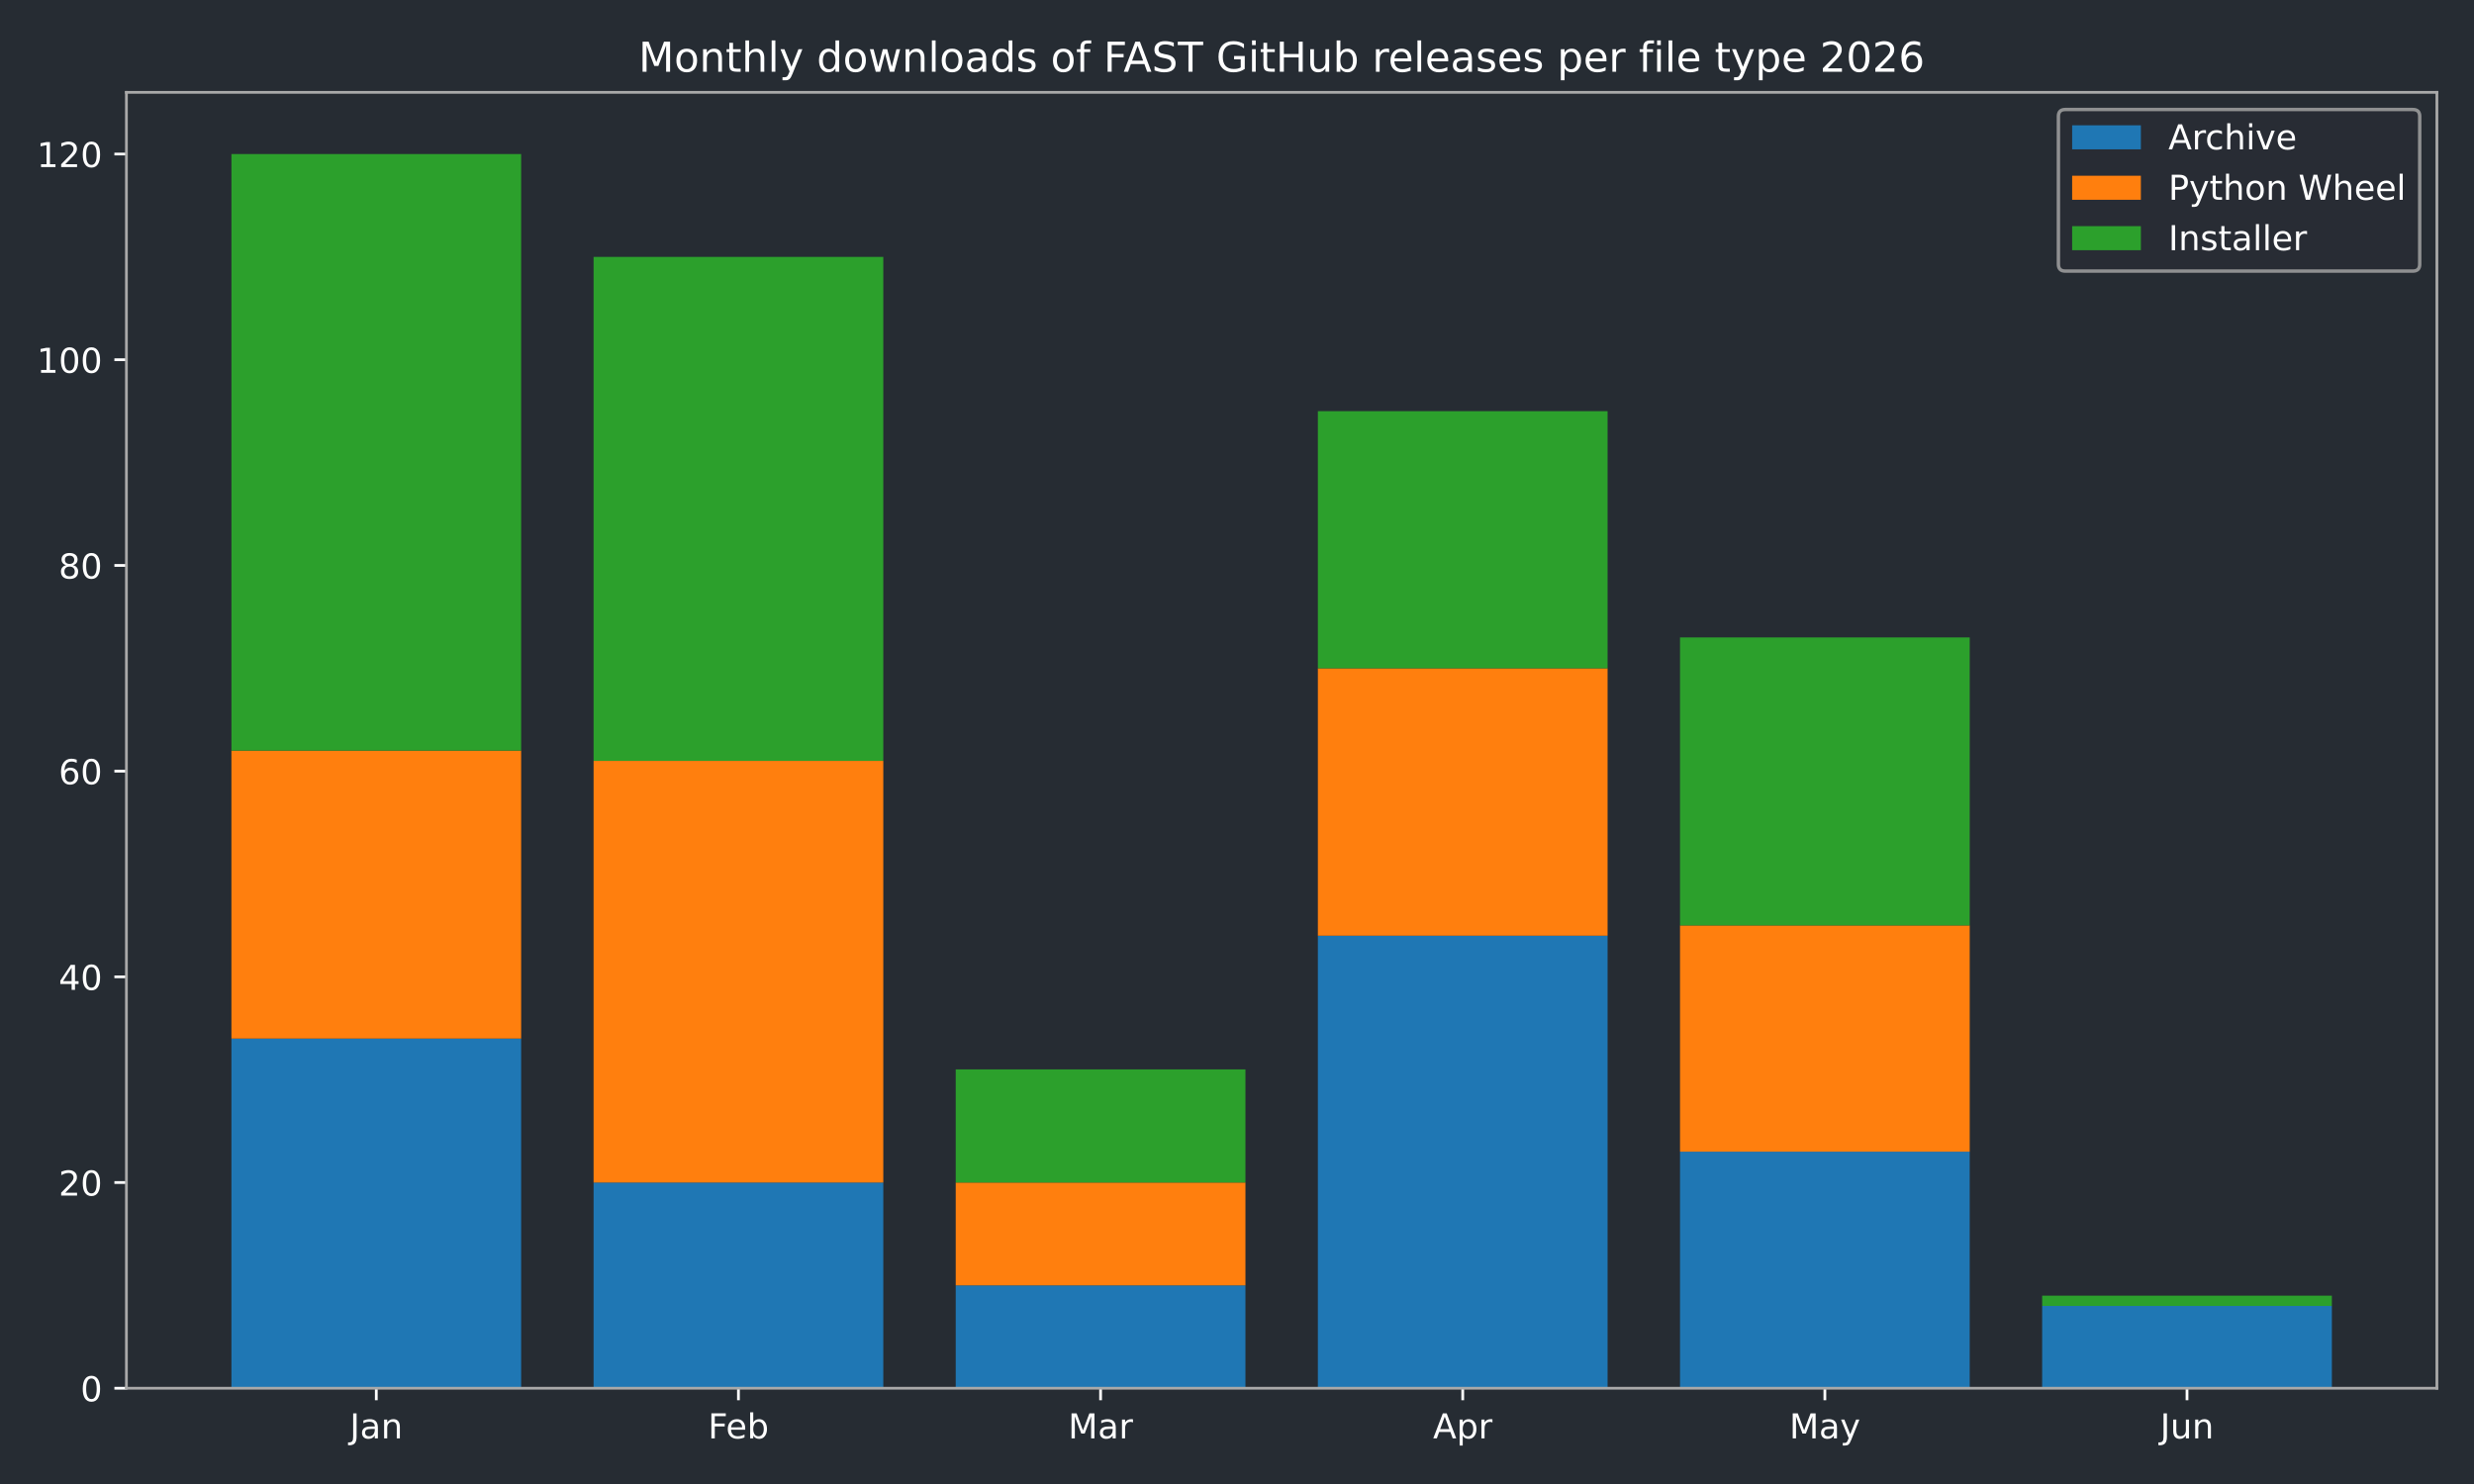
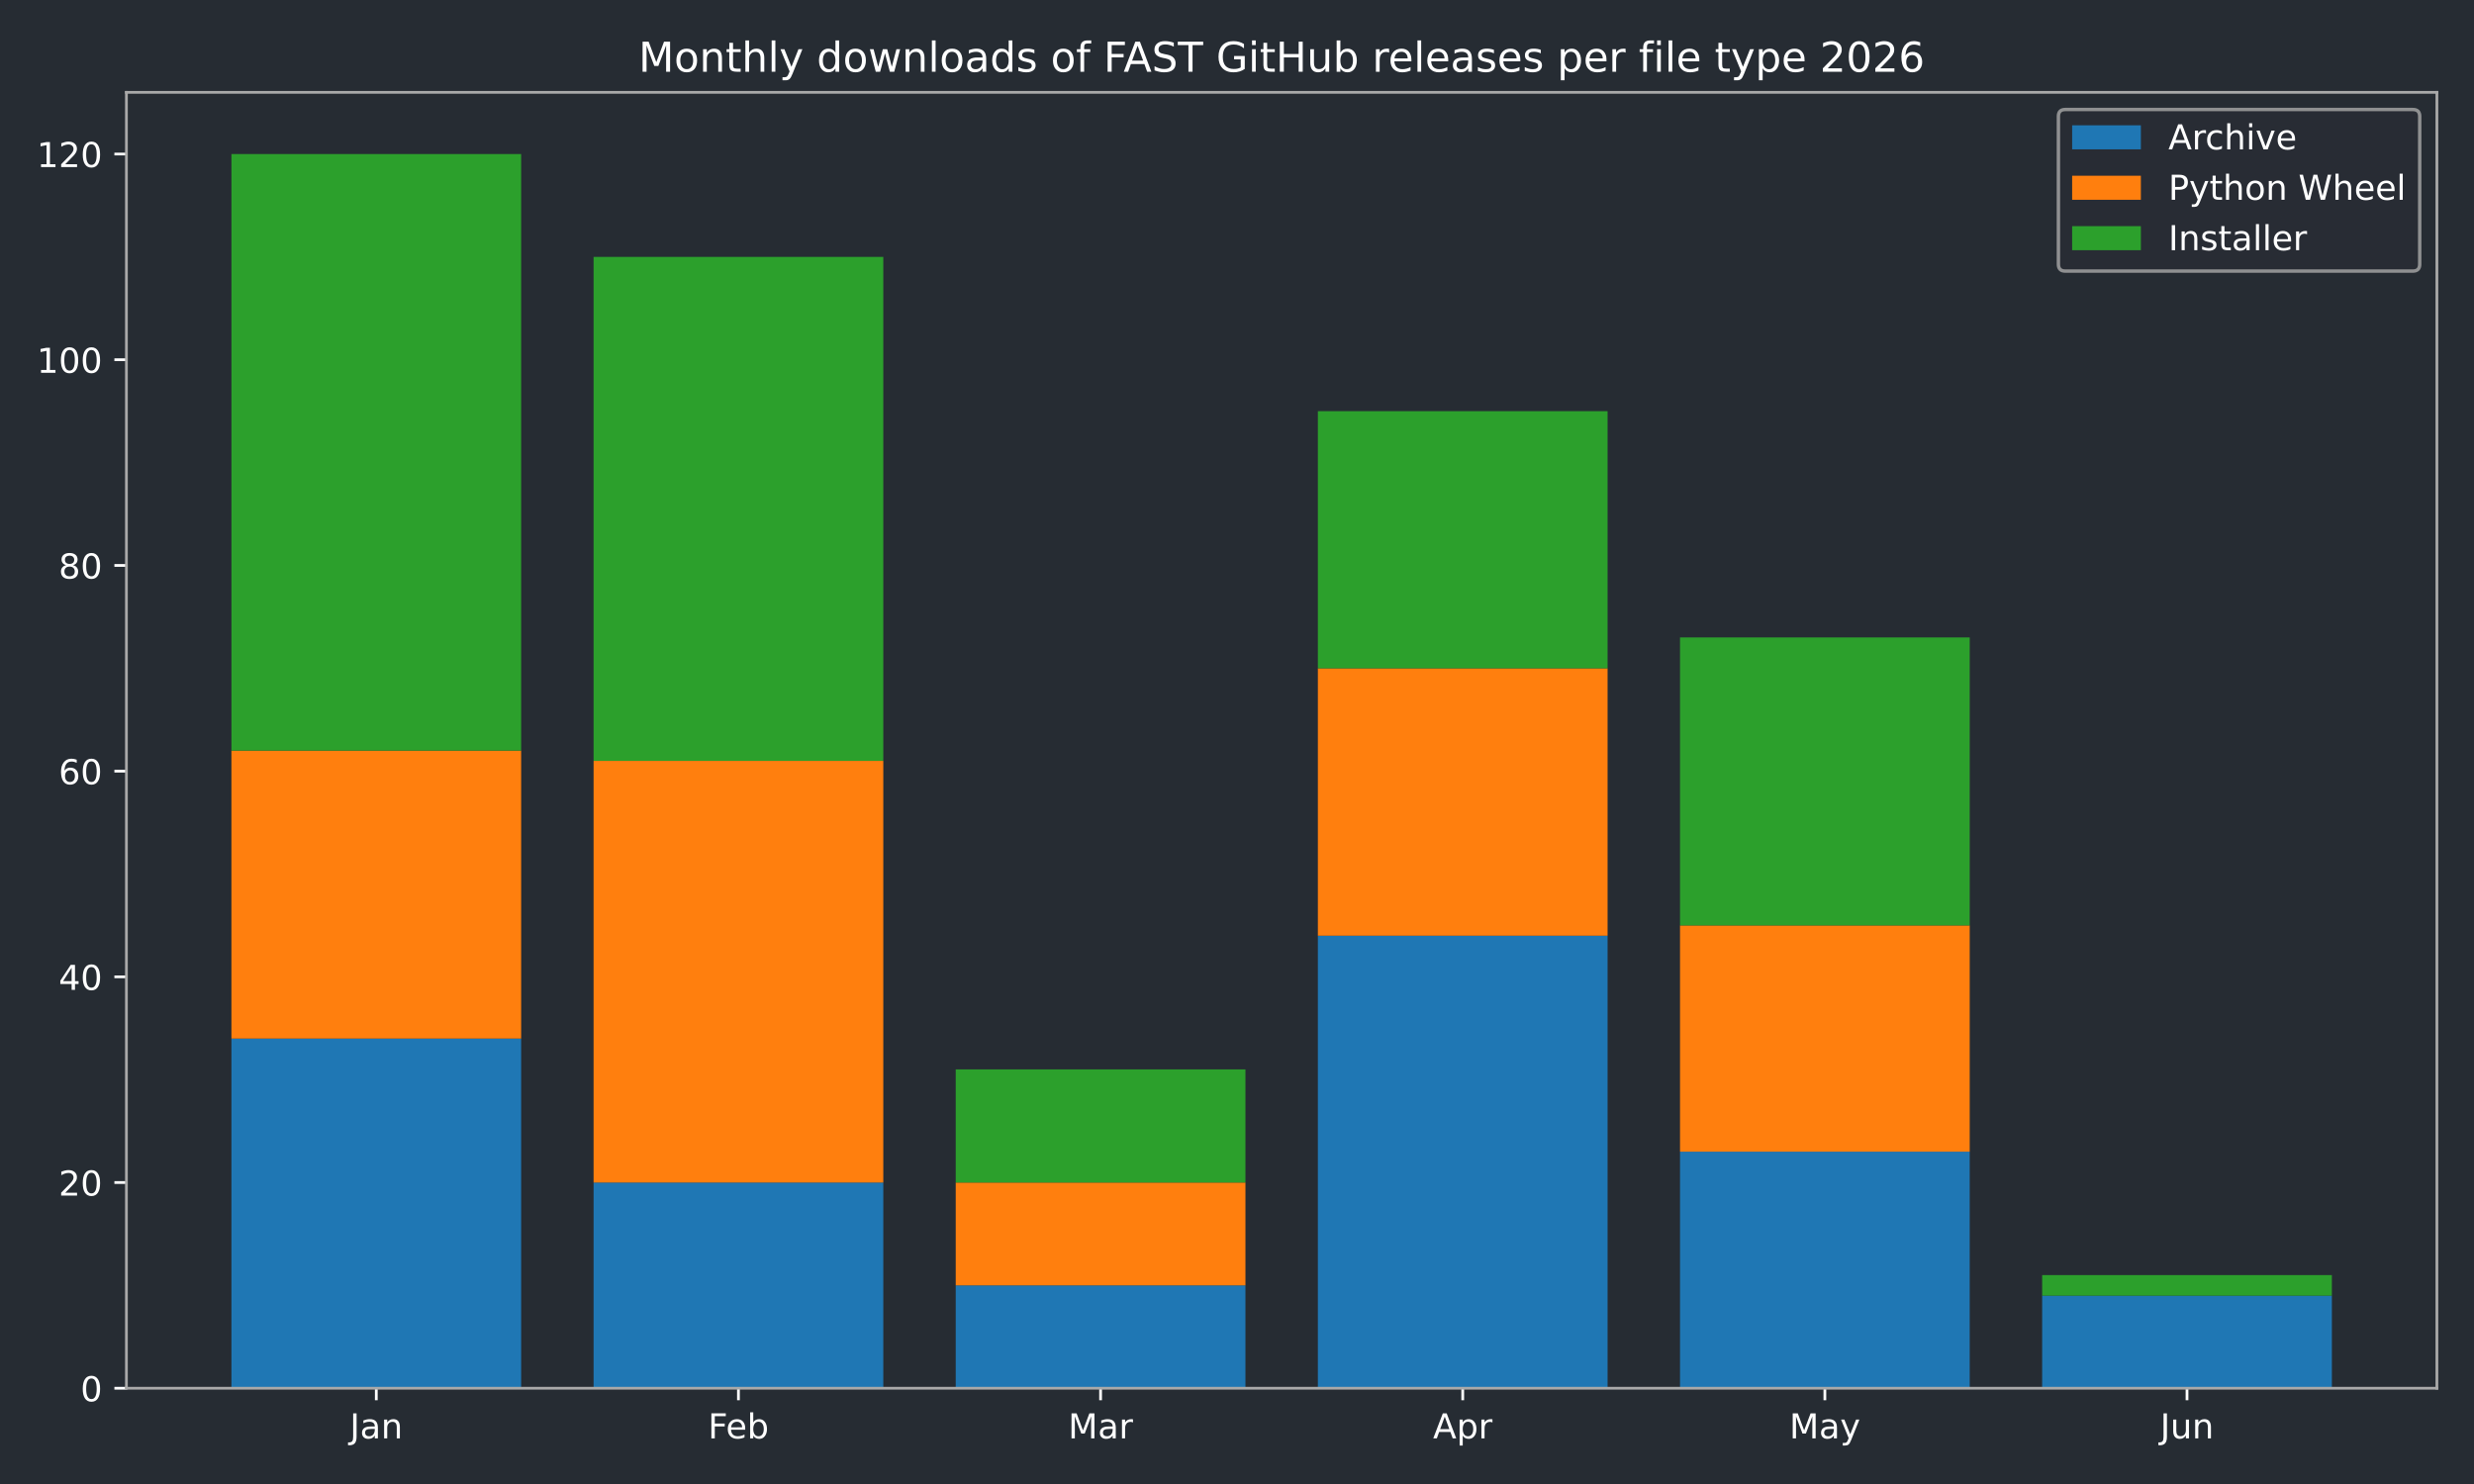
<svg xmlns="http://www.w3.org/2000/svg" xmlns:xlink="http://www.w3.org/1999/xlink" width="720pt" height="432pt" viewBox="0 0 720 432" version="1.1">
  <defs>
    <style type="text/css">*{stroke-linejoin: round; stroke-linecap: butt}</style>
  </defs>
  <g id="figure_1">
    <g id="patch_1">
      <path d="M 0 432  L 720 432  L 720 0  L 0 0  z " style="fill: #262c33" />
    </g>
    <g id="axes_1">
      <g id="patch_2">
        <path d="M 36.79 404.12  L 709.2 404.12  L 709.2 26.88  L 36.79 26.88  z " style="fill: #262c33" />
      </g>
      <g id="patch_3">
-         <path d="M 67.354 404.12  L 151.669 404.12  L 151.669 302.325  L 67.354 302.325  z " clip-path="url(#p76770d1034)" style="fill: #1f77b4" />
+         <path d="M 67.354 404.12  L 151.669 404.12  L 151.669 302.325  L 67.354 302.325  z " clip-path="url(#p11b5e122e5)" style="fill: #1f77b4" />
      </g>
      <g id="patch_4">
-         <path d="M 172.748 404.12  L 257.062 404.12  L 257.062 344.241  L 172.748 344.241  z " clip-path="url(#p76770d1034)" style="fill: #1f77b4" />
+         <path d="M 172.748 404.12  L 257.062 404.12  L 257.062 344.241  L 172.748 344.241  z " clip-path="url(#p11b5e122e5)" style="fill: #1f77b4" />
      </g>
      <g id="patch_5">
-         <path d="M 278.141 404.12  L 362.456 404.12  L 362.456 374.18  L 278.141 374.18  z " clip-path="url(#p76770d1034)" style="fill: #1f77b4" />
+         <path d="M 278.141 404.12  L 362.456 404.12  L 362.456 374.18  L 278.141 374.18  z " clip-path="url(#p11b5e122e5)" style="fill: #1f77b4" />
      </g>
      <g id="patch_6">
-         <path d="M 383.534 404.12  L 467.849 404.12  L 467.849 272.385  L 383.534 272.385  z " clip-path="url(#p76770d1034)" style="fill: #1f77b4" />
+         <path d="M 383.534 404.12  L 467.849 404.12  L 467.849 272.385  L 383.534 272.385  z " clip-path="url(#p11b5e122e5)" style="fill: #1f77b4" />
      </g>
      <g id="patch_7">
-         <path d="M 488.928 404.12  L 573.242 404.12  L 573.242 335.259  L 488.928 335.259  z " clip-path="url(#p76770d1034)" style="fill: #1f77b4" />
+         <path d="M 488.928 404.12  L 573.242 404.12  L 573.242 335.259  L 488.928 335.259  z " clip-path="url(#p11b5e122e5)" style="fill: #1f77b4" />
      </g>
      <g id="patch_8">
-         <path d="M 594.321 404.12  L 678.636 404.12  L 678.636 380.168  L 594.321 380.168  z " clip-path="url(#p76770d1034)" style="fill: #1f77b4" />
+         <path d="M 594.321 404.12  L 678.636 404.12  L 678.636 377.174  L 594.321 377.174  z " clip-path="url(#p11b5e122e5)" style="fill: #1f77b4" />
      </g>
      <g id="patch_9">
-         <path d="M 67.354 302.325  L 151.669 302.325  L 151.669 218.494  L 67.354 218.494  z " clip-path="url(#p76770d1034)" style="fill: #ff7f0e" />
+         <path d="M 67.354 302.325  L 151.669 302.325  L 151.669 218.494  L 67.354 218.494  z " clip-path="url(#p11b5e122e5)" style="fill: #ff7f0e" />
      </g>
      <g id="patch_10">
-         <path d="M 172.748 344.241  L 257.062 344.241  L 257.062 221.488  L 172.748 221.488  z " clip-path="url(#p76770d1034)" style="fill: #ff7f0e" />
+         <path d="M 172.748 344.241  L 257.062 344.241  L 257.062 221.488  L 172.748 221.488  z " clip-path="url(#p11b5e122e5)" style="fill: #ff7f0e" />
      </g>
      <g id="patch_11">
-         <path d="M 278.141 374.18  L 362.456 374.18  L 362.456 344.241  L 278.141 344.241  z " clip-path="url(#p76770d1034)" style="fill: #ff7f0e" />
+         <path d="M 278.141 374.18  L 362.456 374.18  L 362.456 344.241  L 278.141 344.241  z " clip-path="url(#p11b5e122e5)" style="fill: #ff7f0e" />
      </g>
      <g id="patch_12">
-         <path d="M 383.534 272.385  L 467.849 272.385  L 467.849 194.542  L 383.534 194.542  z " clip-path="url(#p76770d1034)" style="fill: #ff7f0e" />
+         <path d="M 383.534 272.385  L 467.849 272.385  L 467.849 194.542  L 383.534 194.542  z " clip-path="url(#p11b5e122e5)" style="fill: #ff7f0e" />
      </g>
      <g id="patch_13">
-         <path d="M 488.928 335.259  L 573.242 335.259  L 573.242 269.391  L 488.928 269.391  z " clip-path="url(#p76770d1034)" style="fill: #ff7f0e" />
+         <path d="M 488.928 335.259  L 573.242 335.259  L 573.242 269.391  L 488.928 269.391  z " clip-path="url(#p11b5e122e5)" style="fill: #ff7f0e" />
      </g>
      <g id="patch_14">
-         <path d="M 594.321 380.168  L 678.636 380.168  L 678.636 380.168  L 594.321 380.168  z " clip-path="url(#p76770d1034)" style="fill: #ff7f0e" />
+         <path d="M 594.321 377.174  L 678.636 377.174  L 678.636 377.174  L 594.321 377.174  z " clip-path="url(#p11b5e122e5)" style="fill: #ff7f0e" />
      </g>
      <g id="patch_15">
-         <path d="M 67.354 218.494  L 151.669 218.494  L 151.669 44.844  L 67.354 44.844  z " clip-path="url(#p76770d1034)" style="fill: #2ca02c" />
+         <path d="M 67.354 218.494  L 151.669 218.494  L 151.669 44.844  L 67.354 44.844  z " clip-path="url(#p11b5e122e5)" style="fill: #2ca02c" />
      </g>
      <g id="patch_16">
-         <path d="M 172.748 221.488  L 257.062 221.488  L 257.062 74.783  L 172.748 74.783  z " clip-path="url(#p76770d1034)" style="fill: #2ca02c" />
+         <path d="M 172.748 221.488  L 257.062 221.488  L 257.062 74.783  L 172.748 74.783  z " clip-path="url(#p11b5e122e5)" style="fill: #2ca02c" />
      </g>
      <g id="patch_17">
-         <path d="M 278.141 344.241  L 362.456 344.241  L 362.456 311.307  L 278.141 311.307  z " clip-path="url(#p76770d1034)" style="fill: #2ca02c" />
+         <path d="M 278.141 344.241  L 362.456 344.241  L 362.456 311.307  L 278.141 311.307  z " clip-path="url(#p11b5e122e5)" style="fill: #2ca02c" />
      </g>
      <g id="patch_18">
-         <path d="M 383.534 194.542  L 467.849 194.542  L 467.849 119.693  L 383.534 119.693  z " clip-path="url(#p76770d1034)" style="fill: #2ca02c" />
+         <path d="M 383.534 194.542  L 467.849 194.542  L 467.849 119.693  L 383.534 119.693  z " clip-path="url(#p11b5e122e5)" style="fill: #2ca02c" />
      </g>
      <g id="patch_19">
-         <path d="M 488.928 269.391  L 573.242 269.391  L 573.242 185.56  L 488.928 185.56  z " clip-path="url(#p76770d1034)" style="fill: #2ca02c" />
+         <path d="M 488.928 269.391  L 573.242 269.391  L 573.242 185.56  L 488.928 185.56  z " clip-path="url(#p11b5e122e5)" style="fill: #2ca02c" />
      </g>
      <g id="patch_20">
-         <path d="M 594.321 380.168  L 678.636 380.168  L 678.636 377.174  L 594.321 377.174  z " clip-path="url(#p76770d1034)" style="fill: #2ca02c" />
+         <path d="M 594.321 377.174  L 678.636 377.174  L 678.636 371.186  L 594.321 371.186  z " clip-path="url(#p11b5e122e5)" style="fill: #2ca02c" />
      </g>
      <g id="matplotlib.axis_1">
        <g id="xtick_1">
          <g id="line2d_1">
            <defs>
-               <path id="mdaa6c3a3e7" d="M 0 0  L 0 3.5  " style="stroke: #ffffff; stroke-width: 0.8" />
+               <path id="mf3ba880c58" d="M 0 0  L 0 3.5  " style="stroke: #ffffff; stroke-width: 0.8" />
            </defs>
            <g>
-               <use xlink:href="#mdaa6c3a3e7" x="109.511" y="404.12" style="fill: #ffffff; stroke: #ffffff; stroke-width: 0.8" />
+               <use xlink:href="#mf3ba880c58" x="109.511" y="404.12" style="fill: #ffffff; stroke: #ffffff; stroke-width: 0.8" />
            </g>
          </g>
          <g id="text_1">
            <g style="fill: #ffffff" transform="translate(101.8036 418.7184) scale(0.1 -0.1)">
              <defs>
                <path id="DejaVuSans-4a" d="M 628 4666  L 1259 4666  L 1259 325  Q 1259 -519 939 -900  Q 619 -1281 -91 -1281  L -331 -1281  L -331 -750  L -134 -750  Q 284 -750 456 -515  Q 628 -281 628 325  L 628 4666  z " transform="scale(0.015625)" />
                <path id="DejaVuSans-61" d="M 2194 1759  Q 1497 1759 1228 1600  Q 959 1441 959 1056  Q 959 750 1161 570  Q 1363 391 1709 391  Q 2188 391 2477 730  Q 2766 1069 2766 1631  L 2766 1759  L 2194 1759  z M 3341 1997  L 3341 0  L 2766 0  L 2766 531  Q 2569 213 2275 61  Q 1981 -91 1556 -91  Q 1019 -91 701 211  Q 384 513 384 1019  Q 384 1609 779 1909  Q 1175 2209 1959 2209  L 2766 2209  L 2766 2266  Q 2766 2663 2505 2880  Q 2244 3097 1772 3097  Q 1472 3097 1187 3025  Q 903 2953 641 2809  L 641 3341  Q 956 3463 1253 3523  Q 1550 3584 1831 3584  Q 2591 3584 2966 3190  Q 3341 2797 3341 1997  z " transform="scale(0.015625)" />
                <path id="DejaVuSans-6e" d="M 3513 2113  L 3513 0  L 2938 0  L 2938 2094  Q 2938 2591 2744 2837  Q 2550 3084 2163 3084  Q 1697 3084 1428 2787  Q 1159 2491 1159 1978  L 1159 0  L 581 0  L 581 3500  L 1159 3500  L 1159 2956  Q 1366 3272 1645 3428  Q 1925 3584 2291 3584  Q 2894 3584 3203 3211  Q 3513 2838 3513 2113  z " transform="scale(0.015625)" />
              </defs>
              <use xlink:href="#DejaVuSans-4a" />
              <use xlink:href="#DejaVuSans-61" transform="translate(29.49219 0)" />
              <use xlink:href="#DejaVuSans-6e" transform="translate(90.77148 0)" />
            </g>
          </g>
        </g>
        <g id="xtick_2">
          <g id="line2d_2">
            <g>
-               <use xlink:href="#mdaa6c3a3e7" x="214.905" y="404.12" style="fill: #ffffff; stroke: #ffffff; stroke-width: 0.8" />
+               <use xlink:href="#mf3ba880c58" x="214.905" y="404.12" style="fill: #ffffff; stroke: #ffffff; stroke-width: 0.8" />
            </g>
          </g>
          <g id="text_2">
            <g style="fill: #ffffff" transform="translate(206.0533 418.7184) scale(0.1 -0.1)">
              <defs>
                <path id="DejaVuSans-46" d="M 628 4666  L 3309 4666  L 3309 4134  L 1259 4134  L 1259 2759  L 3109 2759  L 3109 2228  L 1259 2228  L 1259 0  L 628 0  L 628 4666  z " transform="scale(0.015625)" />
                <path id="DejaVuSans-65" d="M 3597 1894  L 3597 1613  L 953 1613  Q 991 1019 1311 708  Q 1631 397 2203 397  Q 2534 397 2845 478  Q 3156 559 3463 722  L 3463 178  Q 3153 47 2828 -22  Q 2503 -91 2169 -91  Q 1331 -91 842 396  Q 353 884 353 1716  Q 353 2575 817 3079  Q 1281 3584 2069 3584  Q 2775 3584 3186 3129  Q 3597 2675 3597 1894  z M 3022 2063  Q 3016 2534 2758 2815  Q 2500 3097 2075 3097  Q 1594 3097 1305 2825  Q 1016 2553 972 2059  L 3022 2063  z " transform="scale(0.015625)" />
                <path id="DejaVuSans-62" d="M 3116 1747  Q 3116 2381 2855 2742  Q 2594 3103 2138 3103  Q 1681 3103 1420 2742  Q 1159 2381 1159 1747  Q 1159 1113 1420 752  Q 1681 391 2138 391  Q 2594 391 2855 752  Q 3116 1113 3116 1747  z M 1159 2969  Q 1341 3281 1617 3432  Q 1894 3584 2278 3584  Q 2916 3584 3314 3078  Q 3713 2572 3713 1747  Q 3713 922 3314 415  Q 2916 -91 2278 -91  Q 1894 -91 1617 61  Q 1341 213 1159 525  L 1159 0  L 581 0  L 581 4863  L 1159 4863  L 1159 2969  z " transform="scale(0.015625)" />
              </defs>
              <use xlink:href="#DejaVuSans-46" />
              <use xlink:href="#DejaVuSans-65" transform="translate(52.01953 0)" />
              <use xlink:href="#DejaVuSans-62" transform="translate(113.543 0)" />
            </g>
          </g>
        </g>
        <g id="xtick_3">
          <g id="line2d_3">
            <g>
-               <use xlink:href="#mdaa6c3a3e7" x="320.298" y="404.12" style="fill: #ffffff; stroke: #ffffff; stroke-width: 0.8" />
+               <use xlink:href="#mf3ba880c58" x="320.298" y="404.12" style="fill: #ffffff; stroke: #ffffff; stroke-width: 0.8" />
            </g>
          </g>
          <g id="text_3">
            <g style="fill: #ffffff" transform="translate(310.8647 418.7184) scale(0.1 -0.1)">
              <defs>
                <path id="DejaVuSans-4d" d="M 628 4666  L 1569 4666  L 2759 1491  L 3956 4666  L 4897 4666  L 4897 0  L 4281 0  L 4281 4097  L 3078 897  L 2444 897  L 1241 4097  L 1241 0  L 628 0  L 628 4666  z " transform="scale(0.015625)" />
                <path id="DejaVuSans-72" d="M 2631 2963  Q 2534 3019 2420 3045  Q 2306 3072 2169 3072  Q 1681 3072 1420 2755  Q 1159 2438 1159 1844  L 1159 0  L 581 0  L 581 3500  L 1159 3500  L 1159 2956  Q 1341 3275 1631 3429  Q 1922 3584 2338 3584  Q 2397 3584 2469 3576  Q 2541 3569 2628 3553  L 2631 2963  z " transform="scale(0.015625)" />
              </defs>
              <use xlink:href="#DejaVuSans-4d" />
              <use xlink:href="#DejaVuSans-61" transform="translate(86.2793 0)" />
              <use xlink:href="#DejaVuSans-72" transform="translate(147.5586 0)" />
            </g>
          </g>
        </g>
        <g id="xtick_4">
          <g id="line2d_4">
            <g>
-               <use xlink:href="#mdaa6c3a3e7" x="425.692" y="404.12" style="fill: #ffffff; stroke: #ffffff; stroke-width: 0.8" />
+               <use xlink:href="#mf3ba880c58" x="425.692" y="404.12" style="fill: #ffffff; stroke: #ffffff; stroke-width: 0.8" />
            </g>
          </g>
          <g id="text_4">
            <g style="fill: #ffffff" transform="translate(417.0417 418.7184) scale(0.1 -0.1)">
              <defs>
                <path id="DejaVuSans-41" d="M 2188 4044  L 1331 1722  L 3047 1722  L 2188 4044  z M 1831 4666  L 2547 4666  L 4325 0  L 3669 0  L 3244 1197  L 1141 1197  L 716 0  L 50 0  L 1831 4666  z " transform="scale(0.015625)" />
                <path id="DejaVuSans-70" d="M 1159 525  L 1159 -1331  L 581 -1331  L 581 3500  L 1159 3500  L 1159 2969  Q 1341 3281 1617 3432  Q 1894 3584 2278 3584  Q 2916 3584 3314 3078  Q 3713 2572 3713 1747  Q 3713 922 3314 415  Q 2916 -91 2278 -91  Q 1894 -91 1617 61  Q 1341 213 1159 525  z M 3116 1747  Q 3116 2381 2855 2742  Q 2594 3103 2138 3103  Q 1681 3103 1420 2742  Q 1159 2381 1159 1747  Q 1159 1113 1420 752  Q 1681 391 2138 391  Q 2594 391 2855 752  Q 3116 1113 3116 1747  z " transform="scale(0.015625)" />
              </defs>
              <use xlink:href="#DejaVuSans-41" />
              <use xlink:href="#DejaVuSans-70" transform="translate(68.4082 0)" />
              <use xlink:href="#DejaVuSans-72" transform="translate(131.8848 0)" />
            </g>
          </g>
        </g>
        <g id="xtick_5">
          <g id="line2d_5">
            <g>
-               <use xlink:href="#mdaa6c3a3e7" x="531.085" y="404.12" style="fill: #ffffff; stroke: #ffffff; stroke-width: 0.8" />
+               <use xlink:href="#mf3ba880c58" x="531.085" y="404.12" style="fill: #ffffff; stroke: #ffffff; stroke-width: 0.8" />
            </g>
          </g>
          <g id="text_5">
            <g style="fill: #ffffff" transform="translate(520.7476 418.7184) scale(0.1 -0.1)">
              <defs>
                <path id="DejaVuSans-79" d="M 2059 -325  Q 1816 -950 1584 -1140  Q 1353 -1331 966 -1331  L 506 -1331  L 506 -850  L 844 -850  Q 1081 -850 1212 -737  Q 1344 -625 1503 -206  L 1606 56  L 191 3500  L 800 3500  L 1894 763  L 2988 3500  L 3597 3500  L 2059 -325  z " transform="scale(0.015625)" />
              </defs>
              <use xlink:href="#DejaVuSans-4d" />
              <use xlink:href="#DejaVuSans-61" transform="translate(86.2793 0)" />
              <use xlink:href="#DejaVuSans-79" transform="translate(147.5586 0)" />
            </g>
          </g>
        </g>
        <g id="xtick_6">
          <g id="line2d_6">
            <g>
-               <use xlink:href="#mdaa6c3a3e7" x="636.479" y="404.12" style="fill: #ffffff; stroke: #ffffff; stroke-width: 0.8" />
+               <use xlink:href="#mf3ba880c58" x="636.479" y="404.12" style="fill: #ffffff; stroke: #ffffff; stroke-width: 0.8" />
            </g>
          </g>
          <g id="text_6">
            <g style="fill: #ffffff" transform="translate(628.666 418.7184) scale(0.1 -0.1)">
              <defs>
                <path id="DejaVuSans-75" d="M 544 1381  L 544 3500  L 1119 3500  L 1119 1403  Q 1119 906 1312 657  Q 1506 409 1894 409  Q 2359 409 2629 706  Q 2900 1003 2900 1516  L 2900 3500  L 3475 3500  L 3475 0  L 2900 0  L 2900 538  Q 2691 219 2414 64  Q 2138 -91 1772 -91  Q 1169 -91 856 284  Q 544 659 544 1381  z M 1991 3584  L 1991 3584  z " transform="scale(0.015625)" />
              </defs>
              <use xlink:href="#DejaVuSans-4a" />
              <use xlink:href="#DejaVuSans-75" transform="translate(29.49219 0)" />
              <use xlink:href="#DejaVuSans-6e" transform="translate(92.87109 0)" />
            </g>
          </g>
        </g>
      </g>
      <g id="matplotlib.axis_2">
        <g id="ytick_1">
          <g id="line2d_7">
            <defs>
-               <path id="me8a728eb37" d="M 0 0  L -3.5 0  " style="stroke: #ffffff; stroke-width: 0.8" />
+               <path id="m6766d210e4" d="M 0 0  L -3.5 0  " style="stroke: #ffffff; stroke-width: 0.8" />
            </defs>
            <g>
-               <use xlink:href="#me8a728eb37" x="36.79" y="404.12" style="fill: #ffffff; stroke: #ffffff; stroke-width: 0.8" />
+               <use xlink:href="#m6766d210e4" x="36.79" y="404.12" style="fill: #ffffff; stroke: #ffffff; stroke-width: 0.8" />
            </g>
          </g>
          <g id="text_7">
            <g style="fill: #ffffff" transform="translate(23.4275 407.9192) scale(0.1 -0.1)">
              <defs>
                <path id="DejaVuSans-30" d="M 2034 4250  Q 1547 4250 1301 3770  Q 1056 3291 1056 2328  Q 1056 1369 1301 889  Q 1547 409 2034 409  Q 2525 409 2770 889  Q 3016 1369 3016 2328  Q 3016 3291 2770 3770  Q 2525 4250 2034 4250  z M 2034 4750  Q 2819 4750 3233 4129  Q 3647 3509 3647 2328  Q 3647 1150 3233 529  Q 2819 -91 2034 -91  Q 1250 -91 836 529  Q 422 1150 422 2328  Q 422 3509 836 4129  Q 1250 4750 2034 4750  z " transform="scale(0.015625)" />
              </defs>
              <use xlink:href="#DejaVuSans-30" />
            </g>
          </g>
        </g>
        <g id="ytick_2">
          <g id="line2d_8">
            <g>
-               <use xlink:href="#me8a728eb37" x="36.79" y="344.241" style="fill: #ffffff; stroke: #ffffff; stroke-width: 0.8" />
+               <use xlink:href="#m6766d210e4" x="36.79" y="344.241" style="fill: #ffffff; stroke: #ffffff; stroke-width: 0.8" />
            </g>
          </g>
          <g id="text_8">
            <g style="fill: #ffffff" transform="translate(17.065 348.0399) scale(0.1 -0.1)">
              <defs>
                <path id="DejaVuSans-32" d="M 1228 531  L 3431 531  L 3431 0  L 469 0  L 469 531  Q 828 903 1448 1529  Q 2069 2156 2228 2338  Q 2531 2678 2651 2914  Q 2772 3150 2772 3378  Q 2772 3750 2511 3984  Q 2250 4219 1831 4219  Q 1534 4219 1204 4116  Q 875 4013 500 3803  L 500 4441  Q 881 4594 1212 4672  Q 1544 4750 1819 4750  Q 2544 4750 2975 4387  Q 3406 4025 3406 3419  Q 3406 3131 3298 2873  Q 3191 2616 2906 2266  Q 2828 2175 2409 1742  Q 1991 1309 1228 531  z " transform="scale(0.015625)" />
              </defs>
              <use xlink:href="#DejaVuSans-32" />
              <use xlink:href="#DejaVuSans-30" transform="translate(63.62305 0)" />
            </g>
          </g>
        </g>
        <g id="ytick_3">
          <g id="line2d_9">
            <g>
-               <use xlink:href="#me8a728eb37" x="36.79" y="284.361" style="fill: #ffffff; stroke: #ffffff; stroke-width: 0.8" />
+               <use xlink:href="#m6766d210e4" x="36.79" y="284.361" style="fill: #ffffff; stroke: #ffffff; stroke-width: 0.8" />
            </g>
          </g>
          <g id="text_9">
            <g style="fill: #ffffff" transform="translate(17.065 288.1605) scale(0.1 -0.1)">
              <defs>
                <path id="DejaVuSans-34" d="M 2419 4116  L 825 1625  L 2419 1625  L 2419 4116  z M 2253 4666  L 3047 4666  L 3047 1625  L 3713 1625  L 3713 1100  L 3047 1100  L 3047 0  L 2419 0  L 2419 1100  L 313 1100  L 313 1709  L 2253 4666  z " transform="scale(0.015625)" />
              </defs>
              <use xlink:href="#DejaVuSans-34" />
              <use xlink:href="#DejaVuSans-30" transform="translate(63.62305 0)" />
            </g>
          </g>
        </g>
        <g id="ytick_4">
          <g id="line2d_10">
            <g>
-               <use xlink:href="#me8a728eb37" x="36.79" y="224.482" style="fill: #ffffff; stroke: #ffffff; stroke-width: 0.8" />
+               <use xlink:href="#m6766d210e4" x="36.79" y="224.482" style="fill: #ffffff; stroke: #ffffff; stroke-width: 0.8" />
            </g>
          </g>
          <g id="text_10">
            <g style="fill: #ffffff" transform="translate(17.065 228.2811) scale(0.1 -0.1)">
              <defs>
                <path id="DejaVuSans-36" d="M 2113 2584  Q 1688 2584 1439 2293  Q 1191 2003 1191 1497  Q 1191 994 1439 701  Q 1688 409 2113 409  Q 2538 409 2786 701  Q 3034 994 3034 1497  Q 3034 2003 2786 2293  Q 2538 2584 2113 2584  z M 3366 4563  L 3366 3988  Q 3128 4100 2886 4159  Q 2644 4219 2406 4219  Q 1781 4219 1451 3797  Q 1122 3375 1075 2522  Q 1259 2794 1537 2939  Q 1816 3084 2150 3084  Q 2853 3084 3261 2657  Q 3669 2231 3669 1497  Q 3669 778 3244 343  Q 2819 -91 2113 -91  Q 1303 -91 875 529  Q 447 1150 447 2328  Q 447 3434 972 4092  Q 1497 4750 2381 4750  Q 2619 4750 2861 4703  Q 3103 4656 3366 4563  z " transform="scale(0.015625)" />
              </defs>
              <use xlink:href="#DejaVuSans-36" />
              <use xlink:href="#DejaVuSans-30" transform="translate(63.62305 0)" />
            </g>
          </g>
        </g>
        <g id="ytick_5">
          <g id="line2d_11">
            <g>
-               <use xlink:href="#me8a728eb37" x="36.79" y="164.603" style="fill: #ffffff; stroke: #ffffff; stroke-width: 0.8" />
+               <use xlink:href="#m6766d210e4" x="36.79" y="164.603" style="fill: #ffffff; stroke: #ffffff; stroke-width: 0.8" />
            </g>
          </g>
          <g id="text_11">
            <g style="fill: #ffffff" transform="translate(17.065 168.4018) scale(0.1 -0.1)">
              <defs>
                <path id="DejaVuSans-38" d="M 2034 2216  Q 1584 2216 1326 1975  Q 1069 1734 1069 1313  Q 1069 891 1326 650  Q 1584 409 2034 409  Q 2484 409 2743 651  Q 3003 894 3003 1313  Q 3003 1734 2745 1975  Q 2488 2216 2034 2216  z M 1403 2484  Q 997 2584 770 2862  Q 544 3141 544 3541  Q 544 4100 942 4425  Q 1341 4750 2034 4750  Q 2731 4750 3128 4425  Q 3525 4100 3525 3541  Q 3525 3141 3298 2862  Q 3072 2584 2669 2484  Q 3125 2378 3379 2068  Q 3634 1759 3634 1313  Q 3634 634 3220 271  Q 2806 -91 2034 -91  Q 1263 -91 848 271  Q 434 634 434 1313  Q 434 1759 690 2068  Q 947 2378 1403 2484  z M 1172 3481  Q 1172 3119 1398 2916  Q 1625 2713 2034 2713  Q 2441 2713 2670 2916  Q 2900 3119 2900 3481  Q 2900 3844 2670 4047  Q 2441 4250 2034 4250  Q 1625 4250 1398 4047  Q 1172 3844 1172 3481  z " transform="scale(0.015625)" />
              </defs>
              <use xlink:href="#DejaVuSans-38" />
              <use xlink:href="#DejaVuSans-30" transform="translate(63.62305 0)" />
            </g>
          </g>
        </g>
        <g id="ytick_6">
          <g id="line2d_12">
            <g>
-               <use xlink:href="#me8a728eb37" x="36.79" y="104.723" style="fill: #ffffff; stroke: #ffffff; stroke-width: 0.8" />
+               <use xlink:href="#m6766d210e4" x="36.79" y="104.723" style="fill: #ffffff; stroke: #ffffff; stroke-width: 0.8" />
            </g>
          </g>
          <g id="text_12">
            <g style="fill: #ffffff" transform="translate(10.7025 108.5224) scale(0.1 -0.1)">
              <defs>
                <path id="DejaVuSans-31" d="M 794 531  L 1825 531  L 1825 4091  L 703 3866  L 703 4441  L 1819 4666  L 2450 4666  L 2450 531  L 3481 531  L 3481 0  L 794 0  L 794 531  z " transform="scale(0.015625)" />
              </defs>
              <use xlink:href="#DejaVuSans-31" />
              <use xlink:href="#DejaVuSans-30" transform="translate(63.62305 0)" />
              <use xlink:href="#DejaVuSans-30" transform="translate(127.2461 0)" />
            </g>
          </g>
        </g>
        <g id="ytick_7">
          <g id="line2d_13">
            <g>
-               <use xlink:href="#me8a728eb37" x="36.79" y="44.844" style="fill: #ffffff; stroke: #ffffff; stroke-width: 0.8" />
+               <use xlink:href="#m6766d210e4" x="36.79" y="44.844" style="fill: #ffffff; stroke: #ffffff; stroke-width: 0.8" />
            </g>
          </g>
          <g id="text_13">
            <g style="fill: #ffffff" transform="translate(10.7025 48.64303) scale(0.1 -0.1)">
              <use xlink:href="#DejaVuSans-31" />
              <use xlink:href="#DejaVuSans-32" transform="translate(63.62305 0)" />
              <use xlink:href="#DejaVuSans-30" transform="translate(127.2461 0)" />
            </g>
          </g>
        </g>
      </g>
      <g id="patch_21">
        <path d="M 36.79 404.12  L 36.79 26.88  " style="fill: none; stroke: #a9a9a9; stroke-width: 0.8; stroke-linejoin: miter; stroke-linecap: square" />
      </g>
      <g id="patch_22">
        <path d="M 709.2 404.12  L 709.2 26.88  " style="fill: none; stroke: #a9a9a9; stroke-width: 0.8; stroke-linejoin: miter; stroke-linecap: square" />
      </g>
      <g id="patch_23">
        <path d="M 36.79 404.12  L 709.2 404.12  " style="fill: none; stroke: #a9a9a9; stroke-width: 0.8; stroke-linejoin: miter; stroke-linecap: square" />
      </g>
      <g id="patch_24">
        <path d="M 36.79 26.88  L 709.2 26.88  " style="fill: none; stroke: #a9a9a9; stroke-width: 0.8; stroke-linejoin: miter; stroke-linecap: square" />
      </g>
      <g id="text_14">
        <g style="fill: #ffffff" transform="translate(185.8316 20.88) scale(0.12 -0.12)">
          <defs>
            <path id="DejaVuSans-6f" d="M 1959 3097  Q 1497 3097 1228 2736  Q 959 2375 959 1747  Q 959 1119 1226 758  Q 1494 397 1959 397  Q 2419 397 2687 759  Q 2956 1122 2956 1747  Q 2956 2369 2687 2733  Q 2419 3097 1959 3097  z M 1959 3584  Q 2709 3584 3137 3096  Q 3566 2609 3566 1747  Q 3566 888 3137 398  Q 2709 -91 1959 -91  Q 1206 -91 779 398  Q 353 888 353 1747  Q 353 2609 779 3096  Q 1206 3584 1959 3584  z " transform="scale(0.015625)" />
            <path id="DejaVuSans-74" d="M 1172 4494  L 1172 3500  L 2356 3500  L 2356 3053  L 1172 3053  L 1172 1153  Q 1172 725 1289 603  Q 1406 481 1766 481  L 2356 481  L 2356 0  L 1766 0  Q 1100 0 847 248  Q 594 497 594 1153  L 594 3053  L 172 3053  L 172 3500  L 594 3500  L 594 4494  L 1172 4494  z " transform="scale(0.015625)" />
            <path id="DejaVuSans-68" d="M 3513 2113  L 3513 0  L 2938 0  L 2938 2094  Q 2938 2591 2744 2837  Q 2550 3084 2163 3084  Q 1697 3084 1428 2787  Q 1159 2491 1159 1978  L 1159 0  L 581 0  L 581 4863  L 1159 4863  L 1159 2956  Q 1366 3272 1645 3428  Q 1925 3584 2291 3584  Q 2894 3584 3203 3211  Q 3513 2838 3513 2113  z " transform="scale(0.015625)" />
            <path id="DejaVuSans-6c" d="M 603 4863  L 1178 4863  L 1178 0  L 603 0  L 603 4863  z " transform="scale(0.015625)" />
            <path id="DejaVuSans-20" transform="scale(0.015625)" />
            <path id="DejaVuSans-64" d="M 2906 2969  L 2906 4863  L 3481 4863  L 3481 0  L 2906 0  L 2906 525  Q 2725 213 2448 61  Q 2172 -91 1784 -91  Q 1150 -91 751 415  Q 353 922 353 1747  Q 353 2572 751 3078  Q 1150 3584 1784 3584  Q 2172 3584 2448 3432  Q 2725 3281 2906 2969  z M 947 1747  Q 947 1113 1208 752  Q 1469 391 1925 391  Q 2381 391 2643 752  Q 2906 1113 2906 1747  Q 2906 2381 2643 2742  Q 2381 3103 1925 3103  Q 1469 3103 1208 2742  Q 947 2381 947 1747  z " transform="scale(0.015625)" />
            <path id="DejaVuSans-77" d="M 269 3500  L 844 3500  L 1563 769  L 2278 3500  L 2956 3500  L 3675 769  L 4391 3500  L 4966 3500  L 4050 0  L 3372 0  L 2619 2869  L 1863 0  L 1184 0  L 269 3500  z " transform="scale(0.015625)" />
            <path id="DejaVuSans-73" d="M 2834 3397  L 2834 2853  Q 2591 2978 2328 3040  Q 2066 3103 1784 3103  Q 1356 3103 1142 2972  Q 928 2841 928 2578  Q 928 2378 1081 2264  Q 1234 2150 1697 2047  L 1894 2003  Q 2506 1872 2764 1633  Q 3022 1394 3022 966  Q 3022 478 2636 193  Q 2250 -91 1575 -91  Q 1294 -91 989 -36  Q 684 19 347 128  L 347 722  Q 666 556 975 473  Q 1284 391 1588 391  Q 1994 391 2212 530  Q 2431 669 2431 922  Q 2431 1156 2273 1281  Q 2116 1406 1581 1522  L 1381 1569  Q 847 1681 609 1914  Q 372 2147 372 2553  Q 372 3047 722 3315  Q 1072 3584 1716 3584  Q 2034 3584 2315 3537  Q 2597 3491 2834 3397  z " transform="scale(0.015625)" />
            <path id="DejaVuSans-66" d="M 2375 4863  L 2375 4384  L 1825 4384  Q 1516 4384 1395 4259  Q 1275 4134 1275 3809  L 1275 3500  L 2222 3500  L 2222 3053  L 1275 3053  L 1275 0  L 697 0  L 697 3053  L 147 3053  L 147 3500  L 697 3500  L 697 3744  Q 697 4328 969 4595  Q 1241 4863 1831 4863  L 2375 4863  z " transform="scale(0.015625)" />
            <path id="DejaVuSans-53" d="M 3425 4513  L 3425 3897  Q 3066 4069 2747 4153  Q 2428 4238 2131 4238  Q 1616 4238 1336 4038  Q 1056 3838 1056 3469  Q 1056 3159 1242 3001  Q 1428 2844 1947 2747  L 2328 2669  Q 3034 2534 3370 2195  Q 3706 1856 3706 1288  Q 3706 609 3251 259  Q 2797 -91 1919 -91  Q 1588 -91 1214 -16  Q 841 59 441 206  L 441 856  Q 825 641 1194 531  Q 1563 422 1919 422  Q 2459 422 2753 634  Q 3047 847 3047 1241  Q 3047 1584 2836 1778  Q 2625 1972 2144 2069  L 1759 2144  Q 1053 2284 737 2584  Q 422 2884 422 3419  Q 422 4038 858 4394  Q 1294 4750 2059 4750  Q 2388 4750 2728 4690  Q 3069 4631 3425 4513  z " transform="scale(0.015625)" />
            <path id="DejaVuSans-54" d="M -19 4666  L 3928 4666  L 3928 4134  L 2272 4134  L 2272 0  L 1638 0  L 1638 4134  L -19 4134  L -19 4666  z " transform="scale(0.015625)" />
            <path id="DejaVuSans-47" d="M 3809 666  L 3809 1919  L 2778 1919  L 2778 2438  L 4434 2438  L 4434 434  Q 4069 175 3628 42  Q 3188 -91 2688 -91  Q 1594 -91 976 548  Q 359 1188 359 2328  Q 359 3472 976 4111  Q 1594 4750 2688 4750  Q 3144 4750 3555 4637  Q 3966 4525 4313 4306  L 4313 3634  Q 3963 3931 3569 4081  Q 3175 4231 2741 4231  Q 1884 4231 1454 3753  Q 1025 3275 1025 2328  Q 1025 1384 1454 906  Q 1884 428 2741 428  Q 3075 428 3337 486  Q 3600 544 3809 666  z " transform="scale(0.015625)" />
            <path id="DejaVuSans-69" d="M 603 3500  L 1178 3500  L 1178 0  L 603 0  L 603 3500  z M 603 4863  L 1178 4863  L 1178 4134  L 603 4134  L 603 4863  z " transform="scale(0.015625)" />
            <path id="DejaVuSans-48" d="M 628 4666  L 1259 4666  L 1259 2753  L 3553 2753  L 3553 4666  L 4184 4666  L 4184 0  L 3553 0  L 3553 2222  L 1259 2222  L 1259 0  L 628 0  L 628 4666  z " transform="scale(0.015625)" />
          </defs>
          <use xlink:href="#DejaVuSans-4d" />
          <use xlink:href="#DejaVuSans-6f" transform="translate(86.2793 0)" />
          <use xlink:href="#DejaVuSans-6e" transform="translate(147.4609 0)" />
          <use xlink:href="#DejaVuSans-74" transform="translate(210.8398 0)" />
          <use xlink:href="#DejaVuSans-68" transform="translate(250.0488 0)" />
          <use xlink:href="#DejaVuSans-6c" transform="translate(313.4277 0)" />
          <use xlink:href="#DejaVuSans-79" transform="translate(341.2109 0)" />
          <use xlink:href="#DejaVuSans-20" transform="translate(400.3906 0)" />
          <use xlink:href="#DejaVuSans-64" transform="translate(432.1777 0)" />
          <use xlink:href="#DejaVuSans-6f" transform="translate(495.6543 0)" />
          <use xlink:href="#DejaVuSans-77" transform="translate(556.8359 0)" />
          <use xlink:href="#DejaVuSans-6e" transform="translate(638.623 0)" />
          <use xlink:href="#DejaVuSans-6c" transform="translate(702.002 0)" />
          <use xlink:href="#DejaVuSans-6f" transform="translate(729.7852 0)" />
          <use xlink:href="#DejaVuSans-61" transform="translate(790.9668 0)" />
          <use xlink:href="#DejaVuSans-64" transform="translate(852.2461 0)" />
          <use xlink:href="#DejaVuSans-73" transform="translate(915.7227 0)" />
          <use xlink:href="#DejaVuSans-20" transform="translate(967.8223 0)" />
          <use xlink:href="#DejaVuSans-6f" transform="translate(999.6094 0)" />
          <use xlink:href="#DejaVuSans-66" transform="translate(1060.791 0)" />
          <use xlink:href="#DejaVuSans-20" transform="translate(1095.996 0)" />
          <use xlink:href="#DejaVuSans-46" transform="translate(1127.783 0)" />
          <use xlink:href="#DejaVuSans-41" transform="translate(1176.178 0)" />
          <use xlink:href="#DejaVuSans-53" transform="translate(1244.586 0)" />
          <use xlink:href="#DejaVuSans-54" transform="translate(1308.062 0)" />
          <use xlink:href="#DejaVuSans-20" transform="translate(1369.146 0)" />
          <use xlink:href="#DejaVuSans-47" transform="translate(1400.934 0)" />
          <use xlink:href="#DejaVuSans-69" transform="translate(1478.424 0)" />
          <use xlink:href="#DejaVuSans-74" transform="translate(1506.207 0)" />
          <use xlink:href="#DejaVuSans-48" transform="translate(1545.416 0)" />
          <use xlink:href="#DejaVuSans-75" transform="translate(1620.611 0)" />
          <use xlink:href="#DejaVuSans-62" transform="translate(1683.99 0)" />
          <use xlink:href="#DejaVuSans-20" transform="translate(1747.467 0)" />
          <use xlink:href="#DejaVuSans-72" transform="translate(1779.254 0)" />
          <use xlink:href="#DejaVuSans-65" transform="translate(1818.117 0)" />
          <use xlink:href="#DejaVuSans-6c" transform="translate(1879.641 0)" />
          <use xlink:href="#DejaVuSans-65" transform="translate(1907.424 0)" />
          <use xlink:href="#DejaVuSans-61" transform="translate(1968.947 0)" />
          <use xlink:href="#DejaVuSans-73" transform="translate(2030.227 0)" />
          <use xlink:href="#DejaVuSans-65" transform="translate(2082.326 0)" />
          <use xlink:href="#DejaVuSans-73" transform="translate(2143.85 0)" />
          <use xlink:href="#DejaVuSans-20" transform="translate(2195.949 0)" />
          <use xlink:href="#DejaVuSans-70" transform="translate(2227.736 0)" />
          <use xlink:href="#DejaVuSans-65" transform="translate(2291.213 0)" />
          <use xlink:href="#DejaVuSans-72" transform="translate(2352.736 0)" />
          <use xlink:href="#DejaVuSans-20" transform="translate(2393.85 0)" />
          <use xlink:href="#DejaVuSans-66" transform="translate(2425.637 0)" />
          <use xlink:href="#DejaVuSans-69" transform="translate(2460.842 0)" />
          <use xlink:href="#DejaVuSans-6c" transform="translate(2488.625 0)" />
          <use xlink:href="#DejaVuSans-65" transform="translate(2516.408 0)" />
          <use xlink:href="#DejaVuSans-20" transform="translate(2577.932 0)" />
          <use xlink:href="#DejaVuSans-74" transform="translate(2609.719 0)" />
          <use xlink:href="#DejaVuSans-79" transform="translate(2648.928 0)" />
          <use xlink:href="#DejaVuSans-70" transform="translate(2708.107 0)" />
          <use xlink:href="#DejaVuSans-65" transform="translate(2771.584 0)" />
          <use xlink:href="#DejaVuSans-20" transform="translate(2833.107 0)" />
          <use xlink:href="#DejaVuSans-32" transform="translate(2864.895 0)" />
          <use xlink:href="#DejaVuSans-30" transform="translate(2928.518 0)" />
          <use xlink:href="#DejaVuSans-32" transform="translate(2992.141 0)" />
          <use xlink:href="#DejaVuSans-36" transform="translate(3055.764 0)" />
        </g>
      </g>
      <g id="legend_1">
        <g id="patch_25">
          <path d="M 601.05 78.914  L 702.2 78.914  Q 704.2 78.914 704.2 76.914  L 704.2 33.88  Q 704.2 31.88 702.2 31.88  L 601.05 31.88  Q 599.05 31.88 599.05 33.88  L 599.05 76.914  Q 599.05 78.914 601.05 78.914  z " style="fill: #282c34; opacity: 0.8; stroke: #a9a9a9; stroke-linejoin: miter" />
        </g>
        <g id="patch_26">
          <path d="M 603.05 43.478  L 623.05 43.478  L 623.05 36.478  L 603.05 36.478  z " style="fill: #1f77b4" />
        </g>
        <g id="text_15">
          <g style="fill: #ffffff" transform="translate(631.05 43.47844) scale(0.1 -0.1)">
            <defs>
              <path id="DejaVuSans-63" d="M 3122 3366  L 3122 2828  Q 2878 2963 2633 3030  Q 2388 3097 2138 3097  Q 1578 3097 1268 2742  Q 959 2388 959 1747  Q 959 1106 1268 751  Q 1578 397 2138 397  Q 2388 397 2633 464  Q 2878 531 3122 666  L 3122 134  Q 2881 22 2623 -34  Q 2366 -91 2075 -91  Q 1284 -91 818 406  Q 353 903 353 1747  Q 353 2603 823 3093  Q 1294 3584 2113 3584  Q 2378 3584 2631 3529  Q 2884 3475 3122 3366  z " transform="scale(0.015625)" />
              <path id="DejaVuSans-76" d="M 191 3500  L 800 3500  L 1894 563  L 2988 3500  L 3597 3500  L 2284 0  L 1503 0  L 191 3500  z " transform="scale(0.015625)" />
            </defs>
            <use xlink:href="#DejaVuSans-41" />
            <use xlink:href="#DejaVuSans-72" transform="translate(68.4082 0)" />
            <use xlink:href="#DejaVuSans-63" transform="translate(107.2715 0)" />
            <use xlink:href="#DejaVuSans-68" transform="translate(162.252 0)" />
            <use xlink:href="#DejaVuSans-69" transform="translate(225.6309 0)" />
            <use xlink:href="#DejaVuSans-76" transform="translate(253.4141 0)" />
            <use xlink:href="#DejaVuSans-65" transform="translate(312.5938 0)" />
          </g>
        </g>
        <g id="patch_27">
          <path d="M 603.05 58.157  L 623.05 58.157  L 623.05 51.157  L 603.05 51.157  z " style="fill: #ff7f0e" />
        </g>
        <g id="text_16">
          <g style="fill: #ffffff" transform="translate(631.05 58.15656) scale(0.1 -0.1)">
            <defs>
              <path id="DejaVuSans-50" d="M 1259 4147  L 1259 2394  L 2053 2394  Q 2494 2394 2734 2622  Q 2975 2850 2975 3272  Q 2975 3691 2734 3919  Q 2494 4147 2053 4147  L 1259 4147  z M 628 4666  L 2053 4666  Q 2838 4666 3239 4311  Q 3641 3956 3641 3272  Q 3641 2581 3239 2228  Q 2838 1875 2053 1875  L 1259 1875  L 1259 0  L 628 0  L 628 4666  z " transform="scale(0.015625)" />
              <path id="DejaVuSans-57" d="M 213 4666  L 850 4666  L 1831 722  L 2809 4666  L 3519 4666  L 4500 722  L 5478 4666  L 6119 4666  L 4947 0  L 4153 0  L 3169 4050  L 2175 0  L 1381 0  L 213 4666  z " transform="scale(0.015625)" />
            </defs>
            <use xlink:href="#DejaVuSans-50" />
            <use xlink:href="#DejaVuSans-79" transform="translate(60.30273 0)" />
            <use xlink:href="#DejaVuSans-74" transform="translate(119.4824 0)" />
            <use xlink:href="#DejaVuSans-68" transform="translate(158.6914 0)" />
            <use xlink:href="#DejaVuSans-6f" transform="translate(222.0703 0)" />
            <use xlink:href="#DejaVuSans-6e" transform="translate(283.252 0)" />
            <use xlink:href="#DejaVuSans-20" transform="translate(346.6309 0)" />
            <use xlink:href="#DejaVuSans-57" transform="translate(378.418 0)" />
            <use xlink:href="#DejaVuSans-68" transform="translate(477.2949 0)" />
            <use xlink:href="#DejaVuSans-65" transform="translate(540.6738 0)" />
            <use xlink:href="#DejaVuSans-65" transform="translate(602.1973 0)" />
            <use xlink:href="#DejaVuSans-6c" transform="translate(663.7207 0)" />
          </g>
        </g>
        <g id="patch_28">
          <path d="M 603.05 72.835  L 623.05 72.835  L 623.05 65.835  L 603.05 65.835  z " style="fill: #2ca02c" />
        </g>
        <g id="text_17">
          <g style="fill: #ffffff" transform="translate(631.05 72.83469) scale(0.1 -0.1)">
            <defs>
              <path id="DejaVuSans-49" d="M 628 4666  L 1259 4666  L 1259 0  L 628 0  L 628 4666  z " transform="scale(0.015625)" />
            </defs>
            <use xlink:href="#DejaVuSans-49" />
            <use xlink:href="#DejaVuSans-6e" transform="translate(29.49219 0)" />
            <use xlink:href="#DejaVuSans-73" transform="translate(92.87109 0)" />
            <use xlink:href="#DejaVuSans-74" transform="translate(144.9707 0)" />
            <use xlink:href="#DejaVuSans-61" transform="translate(184.1797 0)" />
            <use xlink:href="#DejaVuSans-6c" transform="translate(245.459 0)" />
            <use xlink:href="#DejaVuSans-6c" transform="translate(273.2422 0)" />
            <use xlink:href="#DejaVuSans-65" transform="translate(301.0254 0)" />
            <use xlink:href="#DejaVuSans-72" transform="translate(362.5488 0)" />
          </g>
        </g>
      </g>
    </g>
  </g>
  <defs>
-     <clipPath id="p76770d1034">
+     <clipPath id="p11b5e122e5">
      <rect x="36.79" y="26.88" width="672.41" height="377.24" />
    </clipPath>
  </defs>
</svg>
